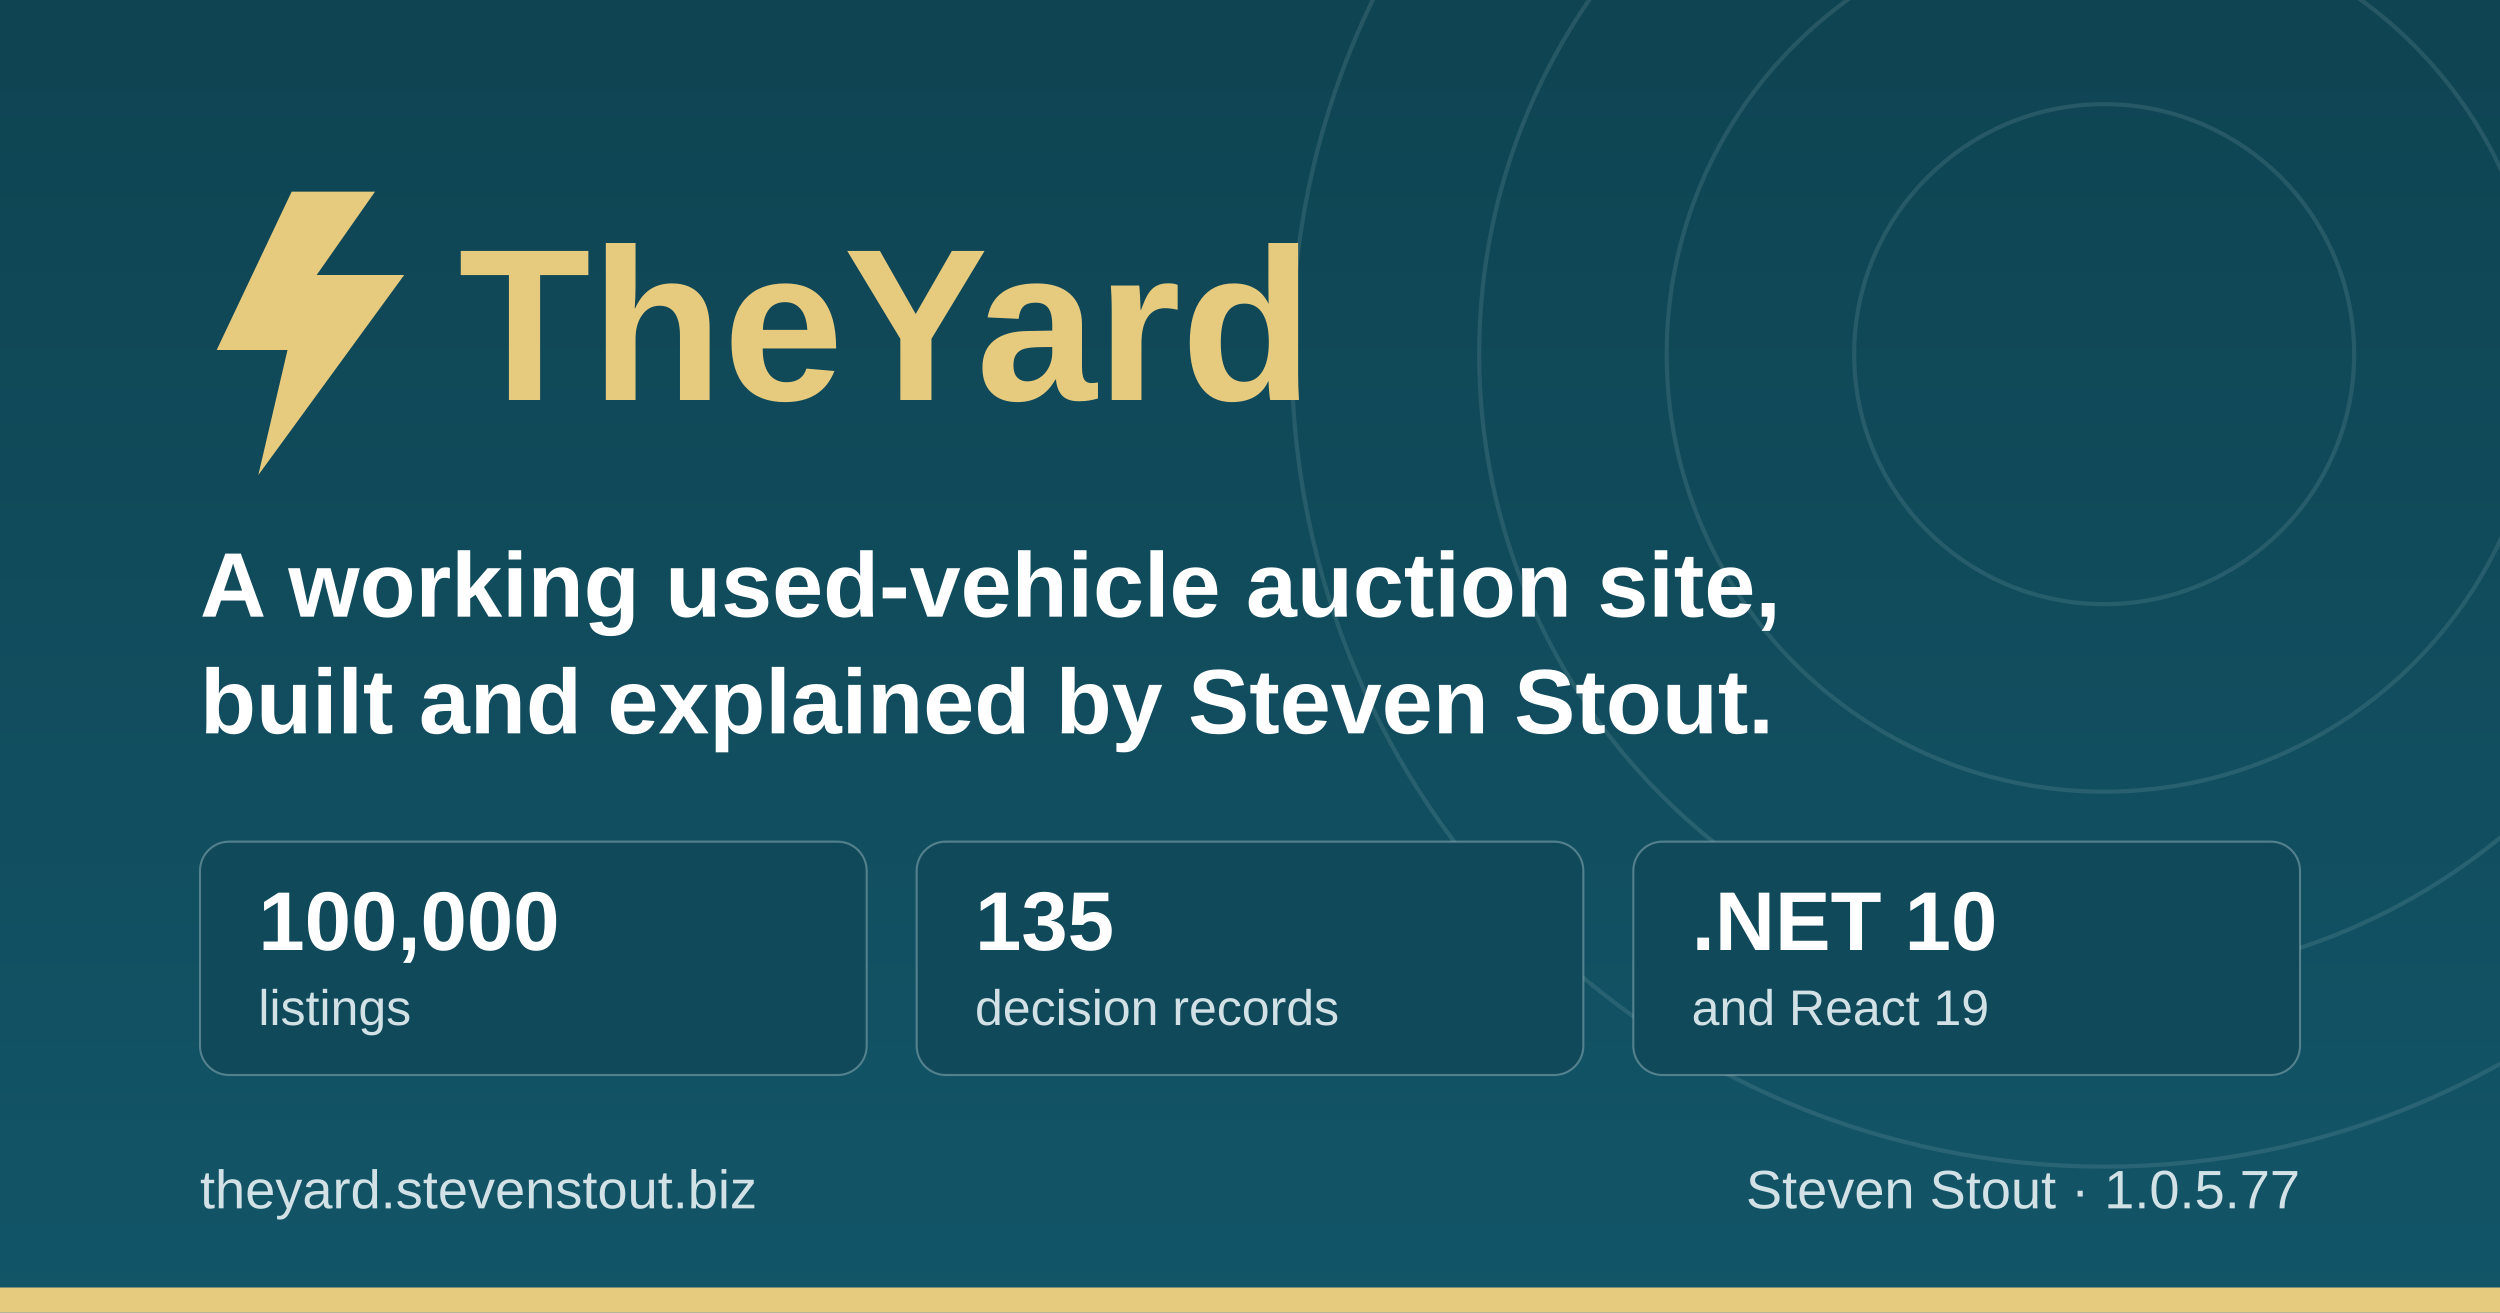
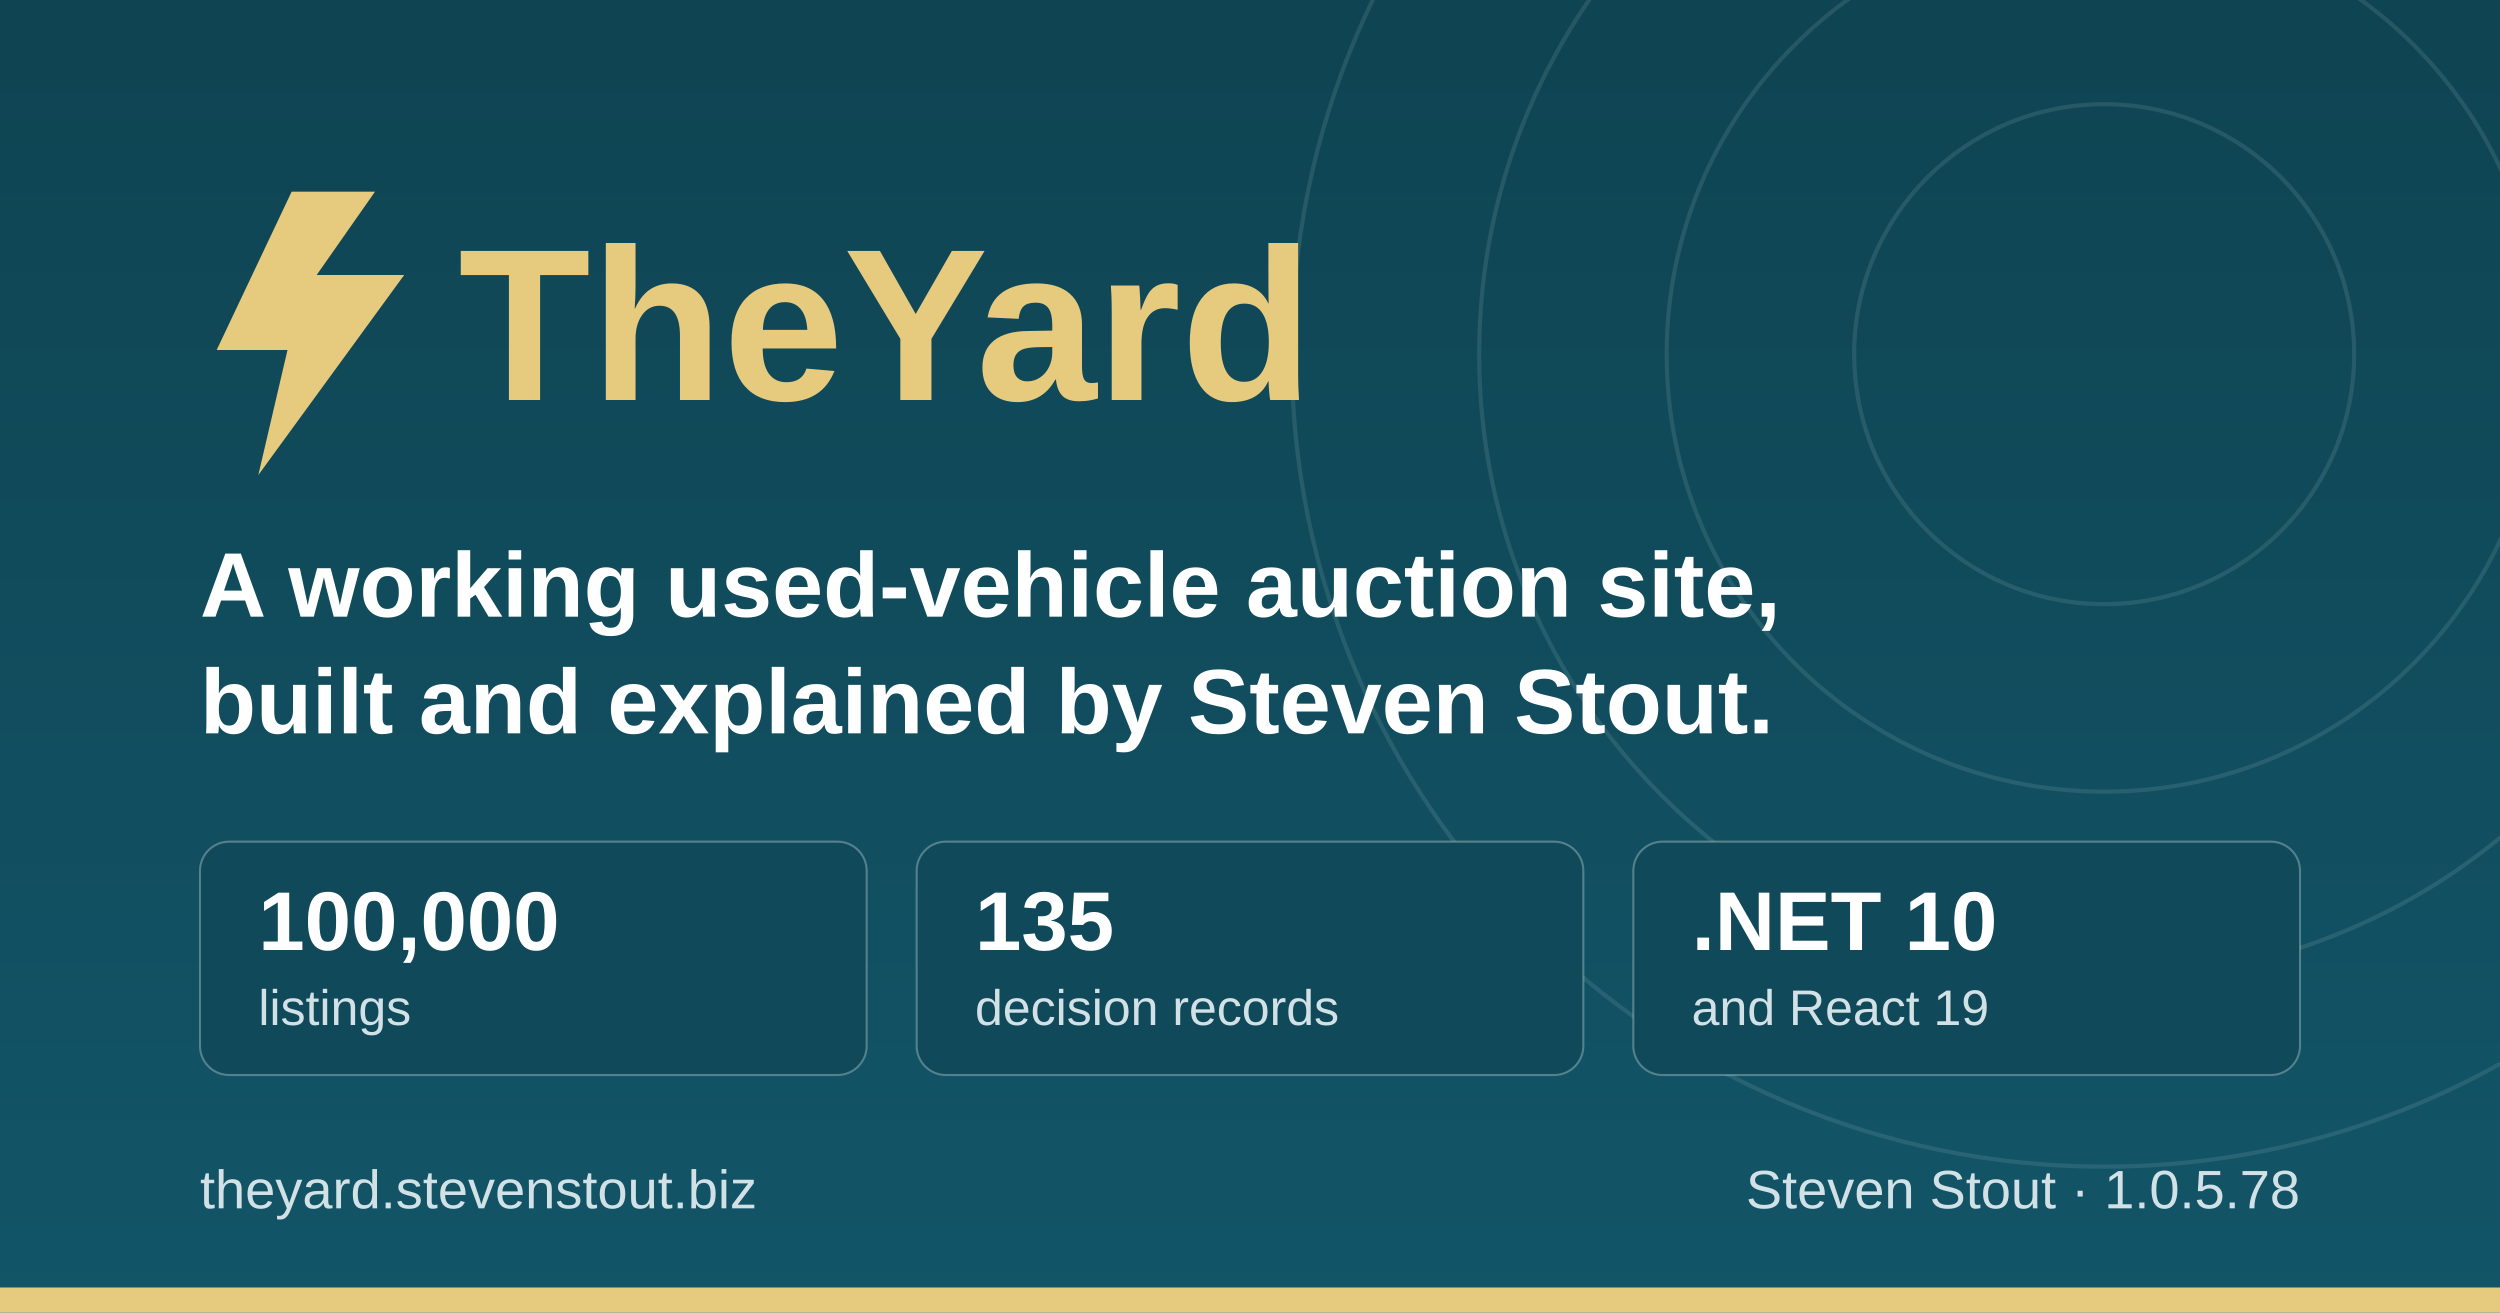
<svg xmlns="http://www.w3.org/2000/svg" width="1200" height="630" viewBox="0 0 1200 630" role="img" aria-label="TheYard, a used-vehicle auction platform, by Steven Stout">
  <defs>
    <linearGradient id="ground" x1="0" y1="0" x2="0" y2="1">
      <stop offset="0" stop-color="#0f4452" />
      <stop offset="1" stop-color="#125568" />
    </linearGradient>
  </defs>
  <rect width="1200" height="630" fill="url(#ground)" />
  <g fill="none" stroke="#d1e1e6" stroke-opacity="0.12" stroke-width="2">
    <circle cx="1010" cy="170" r="120" />
    <circle cx="1010" cy="170" r="210" />
    <circle cx="1010" cy="170" r="300" />
    <circle cx="1010" cy="170" r="390" />
  </g>
  <rect x="0" y="618" width="1200" height="12" fill="#e6cb7e" />
  <g transform="translate(96, 176)">
    <path d="M44 -84 L8 -8 h34 l-14 60 l70 -96 h-42 l28 -40 z" fill="#e6cb7e" />
    <text x="124" y="16" font-family="IBM Plex Sans, Segoe UI, system-ui, Arial, sans-serif" font-size="104" font-weight="700" fill="#e6cb7e">TheYard</text>
  </g>
  <text x="96" y="296" font-family="IBM Plex Sans, Segoe UI, system-ui, Arial, sans-serif" font-size="44" font-weight="600" fill="#ffffff">A working used-vehicle auction site,</text>
  <text x="96" y="352" font-family="IBM Plex Sans, Segoe UI, system-ui, Arial, sans-serif" font-size="44" font-weight="600" fill="#ffffff">built and explained by Steven Stout.</text>
  <g font-family="IBM Plex Sans, Segoe UI, system-ui, Arial, sans-serif">
    <rect x="96" y="404" width="320" height="112" rx="14" fill="#10495a" stroke="#d1e1e6" stroke-opacity="0.35" />
    <text x="124" y="456" font-size="40" font-weight="700" fill="#ffffff">100,000</text>
    <text x="124" y="492" font-size="24" font-weight="500" fill="#d1e1e6">listings</text>
    <rect x="440" y="404" width="320" height="112" rx="14" fill="#10495a" stroke="#d1e1e6" stroke-opacity="0.35" />
    <text x="468" y="456" font-size="40" font-weight="700" fill="#ffffff">135</text>
    <text x="468" y="492" font-size="24" font-weight="500" fill="#d1e1e6">decision records</text>
    <rect x="784" y="404" width="320" height="112" rx="14" fill="#10495a" stroke="#d1e1e6" stroke-opacity="0.35" />
    <text x="812" y="456" font-size="40" font-weight="700" fill="#ffffff">.NET 10</text>
    <text x="812" y="492" font-size="24" font-weight="500" fill="#d1e1e6">and React 19</text>
  </g>
  <text x="96" y="580" font-family="IBM Plex Sans, Segoe UI, system-ui, Arial, sans-serif" font-size="26" font-weight="500" fill="#d1e1e6">theyard.stevenstout.biz</text>
-   <text x="1104" y="580" text-anchor="end" font-family="IBM Plex Sans, Segoe UI, system-ui, Arial, sans-serif" font-size="26" font-weight="500" fill="#d1e1e6">Steven Stout · 1.0.5.77</text>
+   <text x="1104" y="580" text-anchor="end" font-family="IBM Plex Sans, Segoe UI, system-ui, Arial, sans-serif" font-size="26" font-weight="500" fill="#d1e1e6">Steven Stout · 1.0.5.78</text>
</svg>
